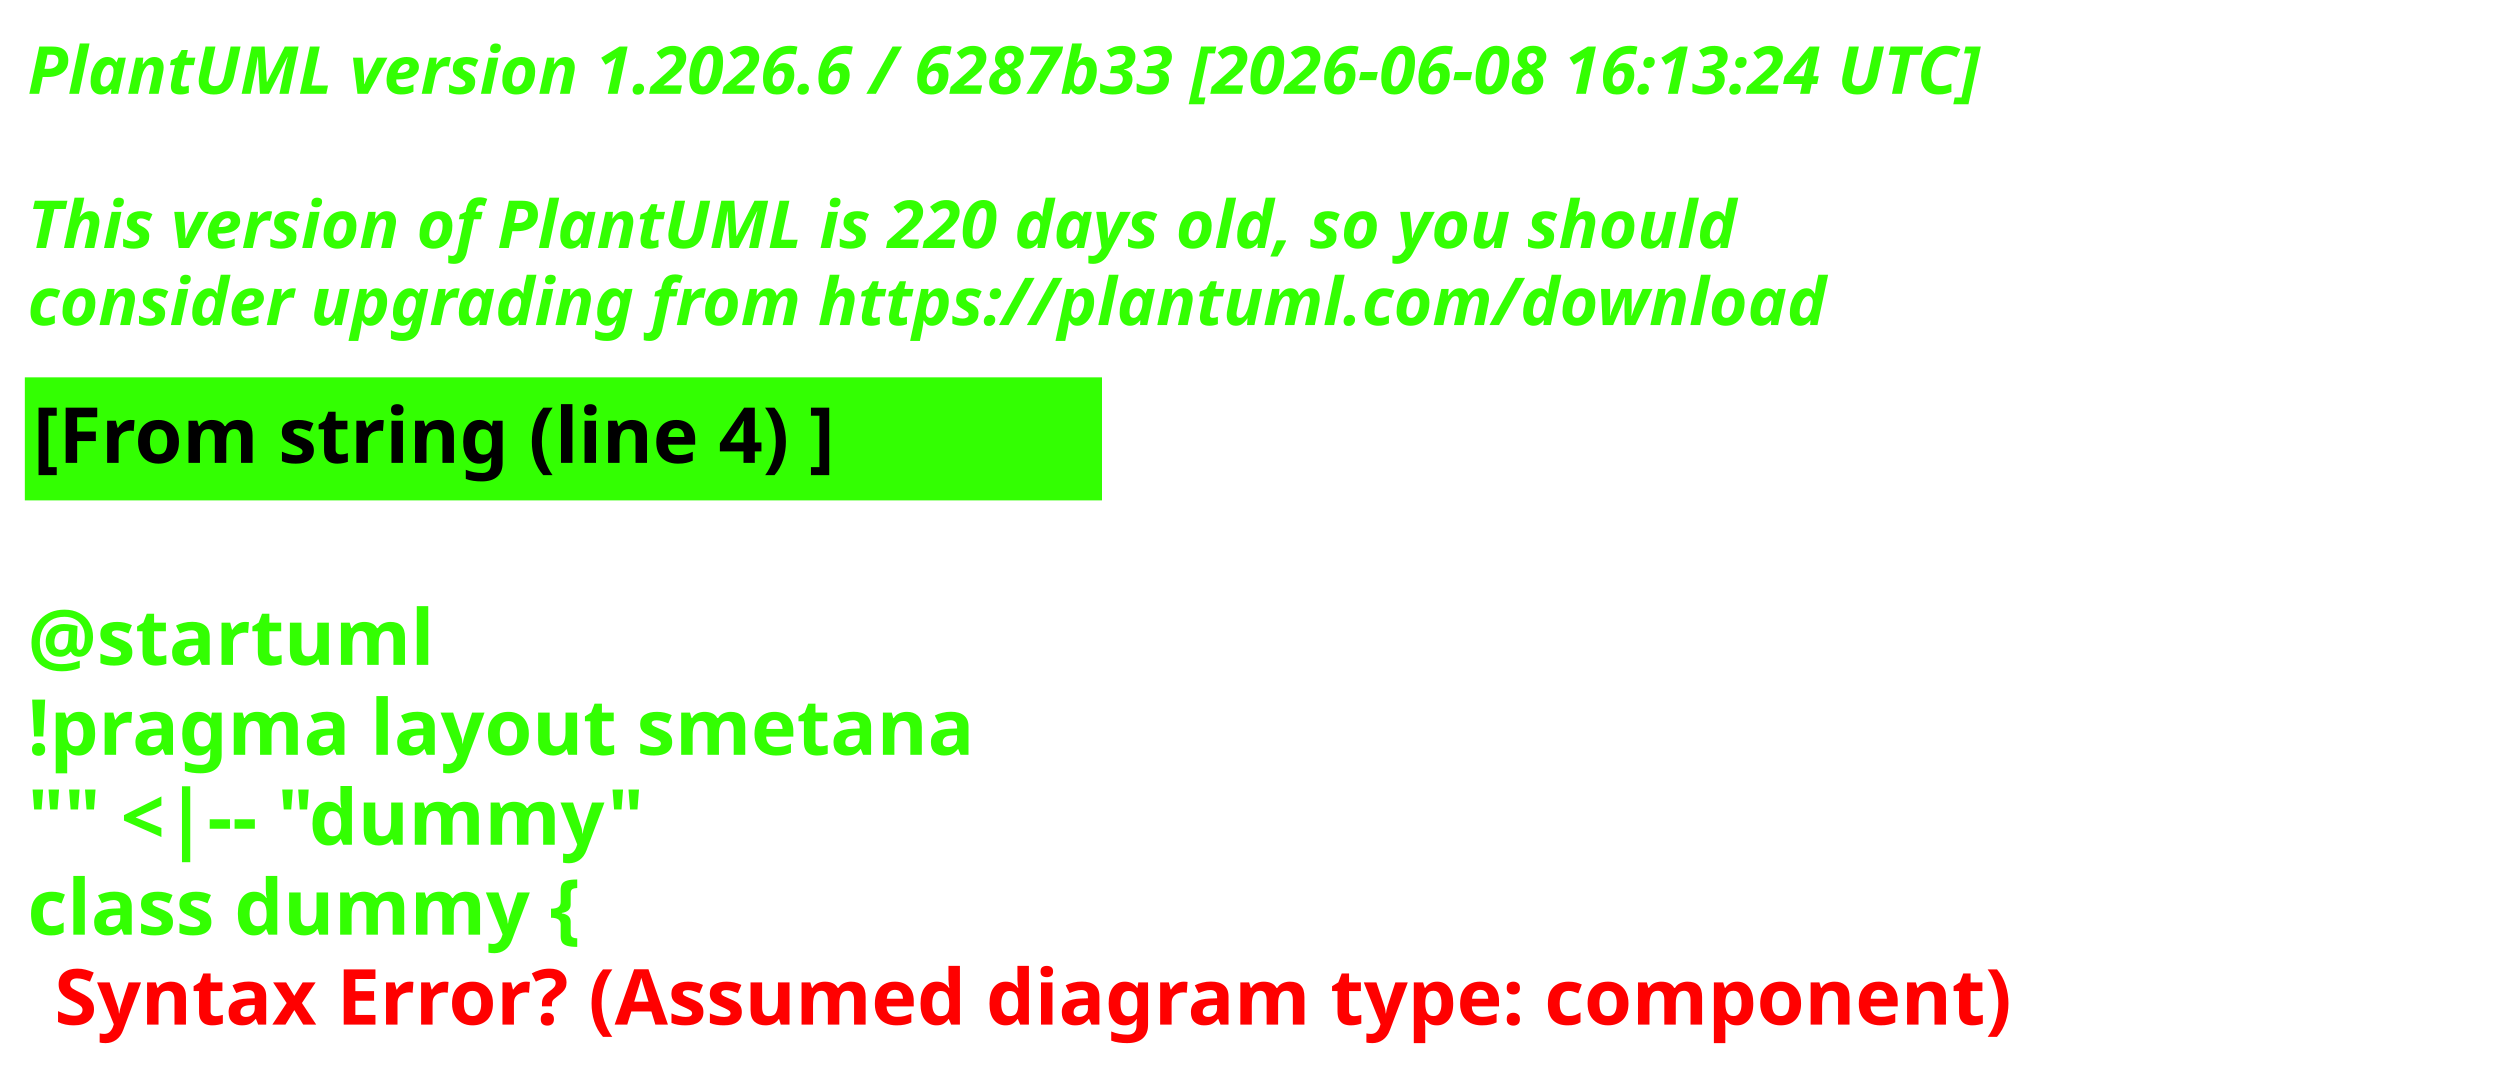
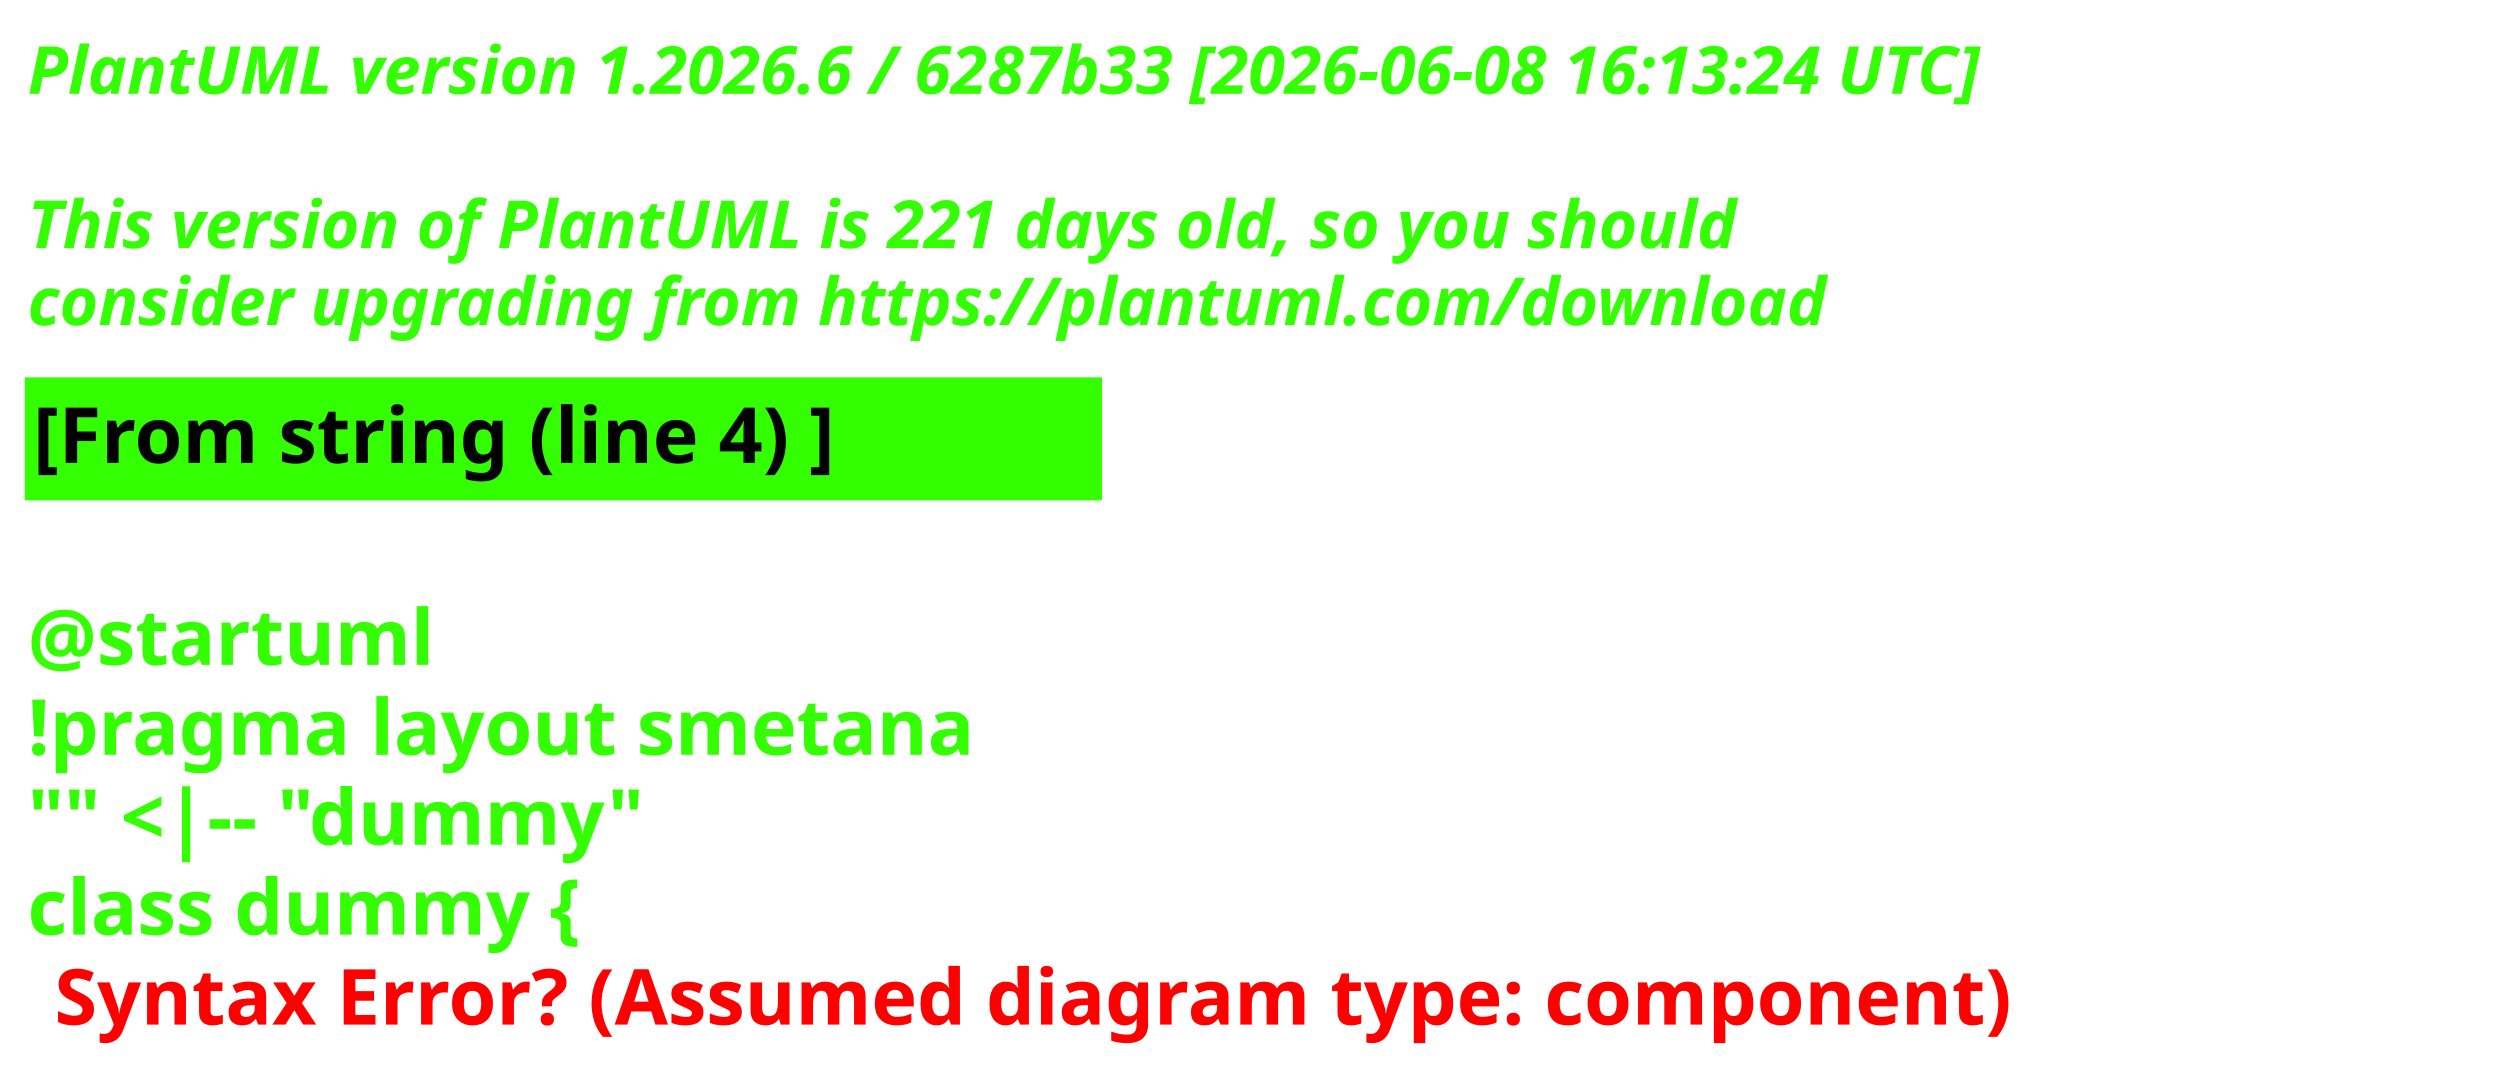
<svg xmlns="http://www.w3.org/2000/svg" contentStyleType="text/css" height="193px" preserveAspectRatio="none" style="width:453px;height:193px;background:#000000;" version="1.1" viewBox="0 0 453 193" width="453px" zoomAndPan="magnify">
  <defs />
  <g>
    <text fill="#33FF02" font-family="sans-serif" font-size="12" font-style="italic" font-weight="700" lengthAdjust="spacing" textLength="440.227" x="5" y="17">PlantUML version 1.2026.6 / 6287b33 [2026-06-08 16:13:24 UTC]</text>
    <text fill="#33FF02" font-family="sans-serif" font-size="12" font-style="italic" font-weight="700" lengthAdjust="spacing" textLength="4.178" x="5" y="30.969"> </text>
-     <text fill="#33FF02" font-family="sans-serif" font-size="12" font-style="italic" font-weight="700" lengthAdjust="spacing" textLength="376.4" x="5" y="44.938">This version of PlantUML is 220 days old, so you should</text>
+     <text fill="#33FF02" font-family="sans-serif" font-size="12" font-style="italic" font-weight="700" lengthAdjust="spacing" textLength="376.4" x="5" y="44.938">This version of PlantUML is 221 days old, so you should</text>
    <text fill="#33FF02" font-family="sans-serif" font-size="12" font-style="italic" font-weight="700" lengthAdjust="spacing" textLength="383.66" x="5" y="58.906">consider upgrading from https://plantuml.com/download</text>
    <rect fill="#33FF02" height="21.297" style="stroke:#33FF02;stroke-width:1;" width="194.182" x="5" y="68.875" />
    <text fill="#000000" font-family="sans-serif" font-size="14" font-weight="700" lengthAdjust="spacing" textLength="171.281" x="6" y="83.875">[From string (line 4) ]</text>
    <text fill="#33FF02" font-family="sans-serif" font-size="14" font-weight="700" lengthAdjust="spacing" textLength="4.874" x="5" y="104.172"> </text>
    <text fill="#33FF02" font-family="sans-serif" font-size="14" font-weight="700" lengthAdjust="spacing" textLength="81.423" x="5" y="120.469">@startuml</text>
    <text fill="#33FF02" font-family="sans-serif" font-size="14" font-weight="700" lengthAdjust="spacing" textLength="194.182" x="5" y="136.766">!pragma layout smetana</text>
    <text fill="#33FF02" font-family="sans-serif" font-size="14" font-weight="700" lengthAdjust="spacing" textLength="125.679" x="5" y="153.062">"" &lt;|-- "dummy"</text>
    <text fill="#33FF02" font-family="sans-serif" font-size="14" font-weight="700" lengthAdjust="spacing" text-decoration="wavy underline" textLength="117.216" x="5" y="169.359">class dummy {</text>
    <text fill="#FF0000" font-family="sans-serif" font-size="14" font-weight="700" lengthAdjust="spacing" textLength="405.528" x="9.874" y="185.656">Syntax Error? (Assumed diagram type: component)</text>
  </g>
</svg>
